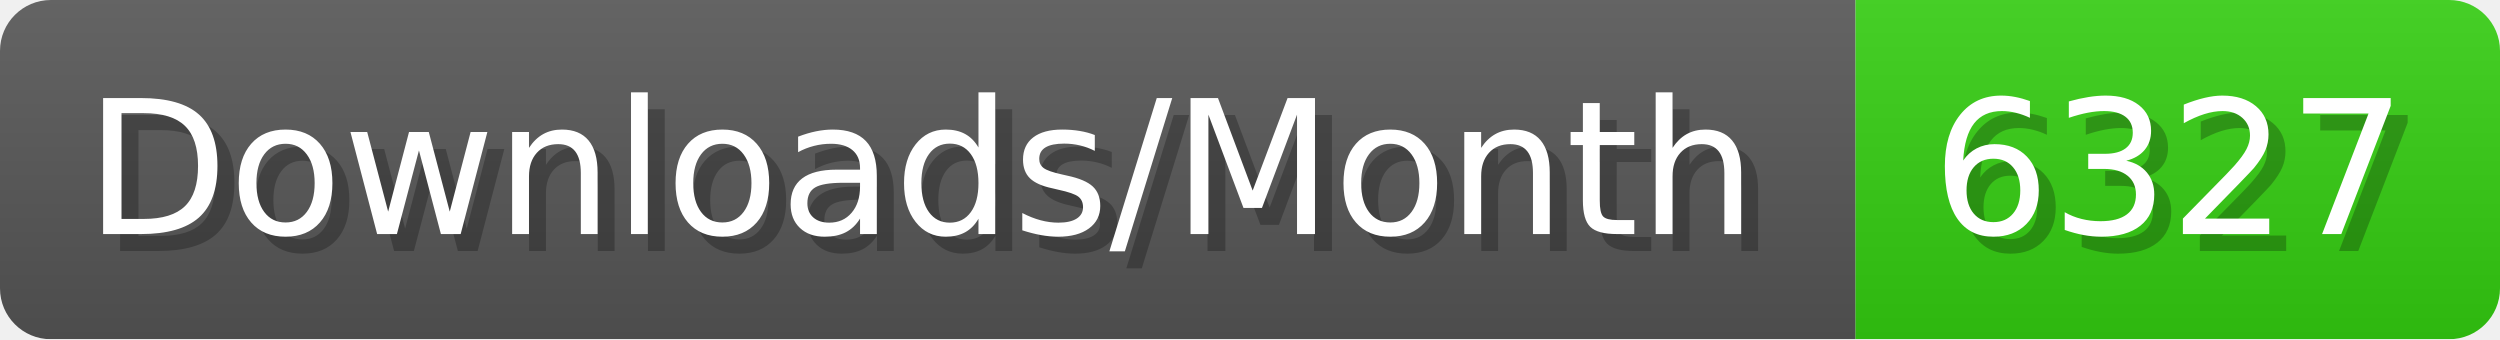
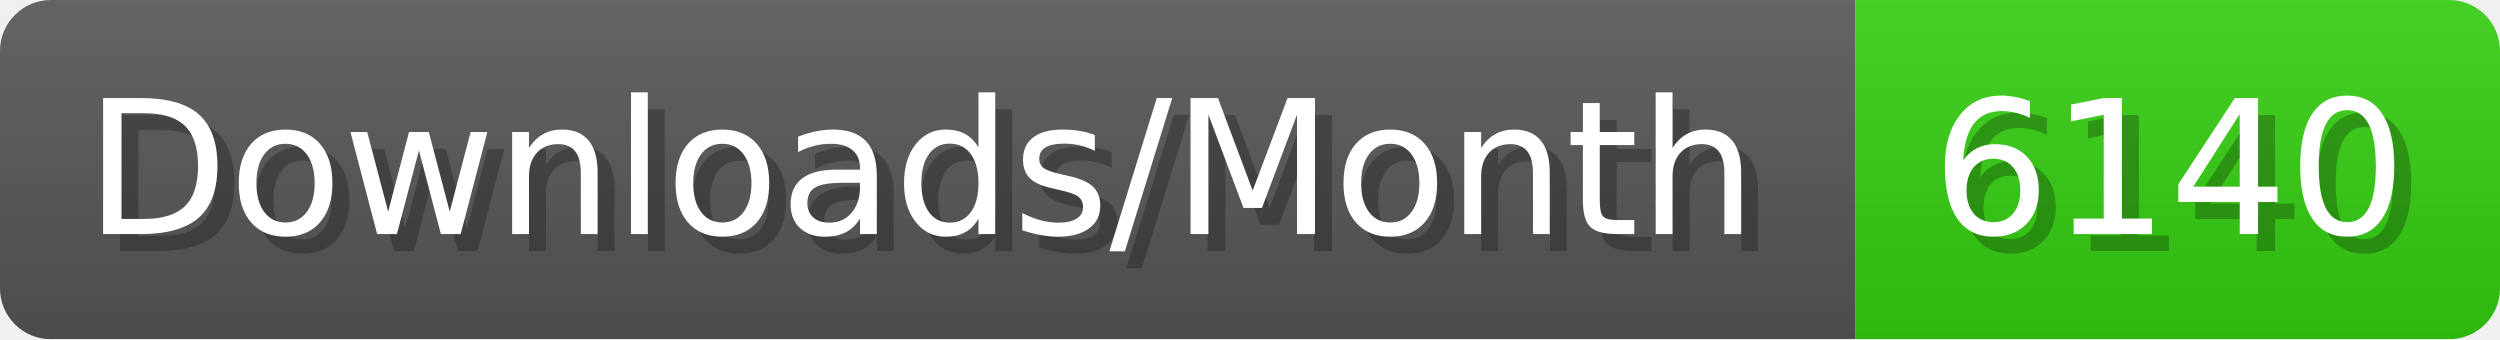
- <svg xmlns="http://www.w3.org/2000/svg" width="147.4" height="20" viewBox="0 0 1474 200" role="img" aria-label="Downloads/Month: 6327">
+ <svg xmlns="http://www.w3.org/2000/svg" width="147.4" height="20" viewBox="0 0 1474 200" role="img" aria-label="Downloads/Month: 6140">
  <linearGradient id="YlXUI" x2="0" y2="100%">
    <stop offset="0" stop-opacity=".1" stop-color="#EEE" />
    <stop offset="1" stop-opacity=".1" />
  </linearGradient>
  <mask id="JHhop">
    <rect width="1474" height="200" rx="30" fill="#FFF" />
  </mask>
  <g mask="url(#JHhop)">
    <rect width="1094" height="200" fill="#555" />
    <rect width="380" height="200" fill="#3C1" x="1094" />
    <rect width="1474" height="200" fill="url(#YlXUI)" />
  </g>
  <g aria-hidden="true" fill="#fff" text-anchor="start" font-family="Verdana,DejaVu Sans,sans-serif" font-size="110">
    <text x="60" y="148" textLength="994" fill="#000" opacity="0.25">Downloads/Month</text>
    <text x="50" y="138" textLength="994">Downloads/Month</text>
-     <text x="1149" y="148" textLength="280" fill="#000" opacity="0.25">6327</text>
-     <text x="1139" y="138" textLength="280">6327</text>
+     <text x="1149" y="148" textLength="280" fill="#000" opacity="0.25">6140</text>
+     <text x="1139" y="138" textLength="280">6140</text>
  </g>
</svg>
